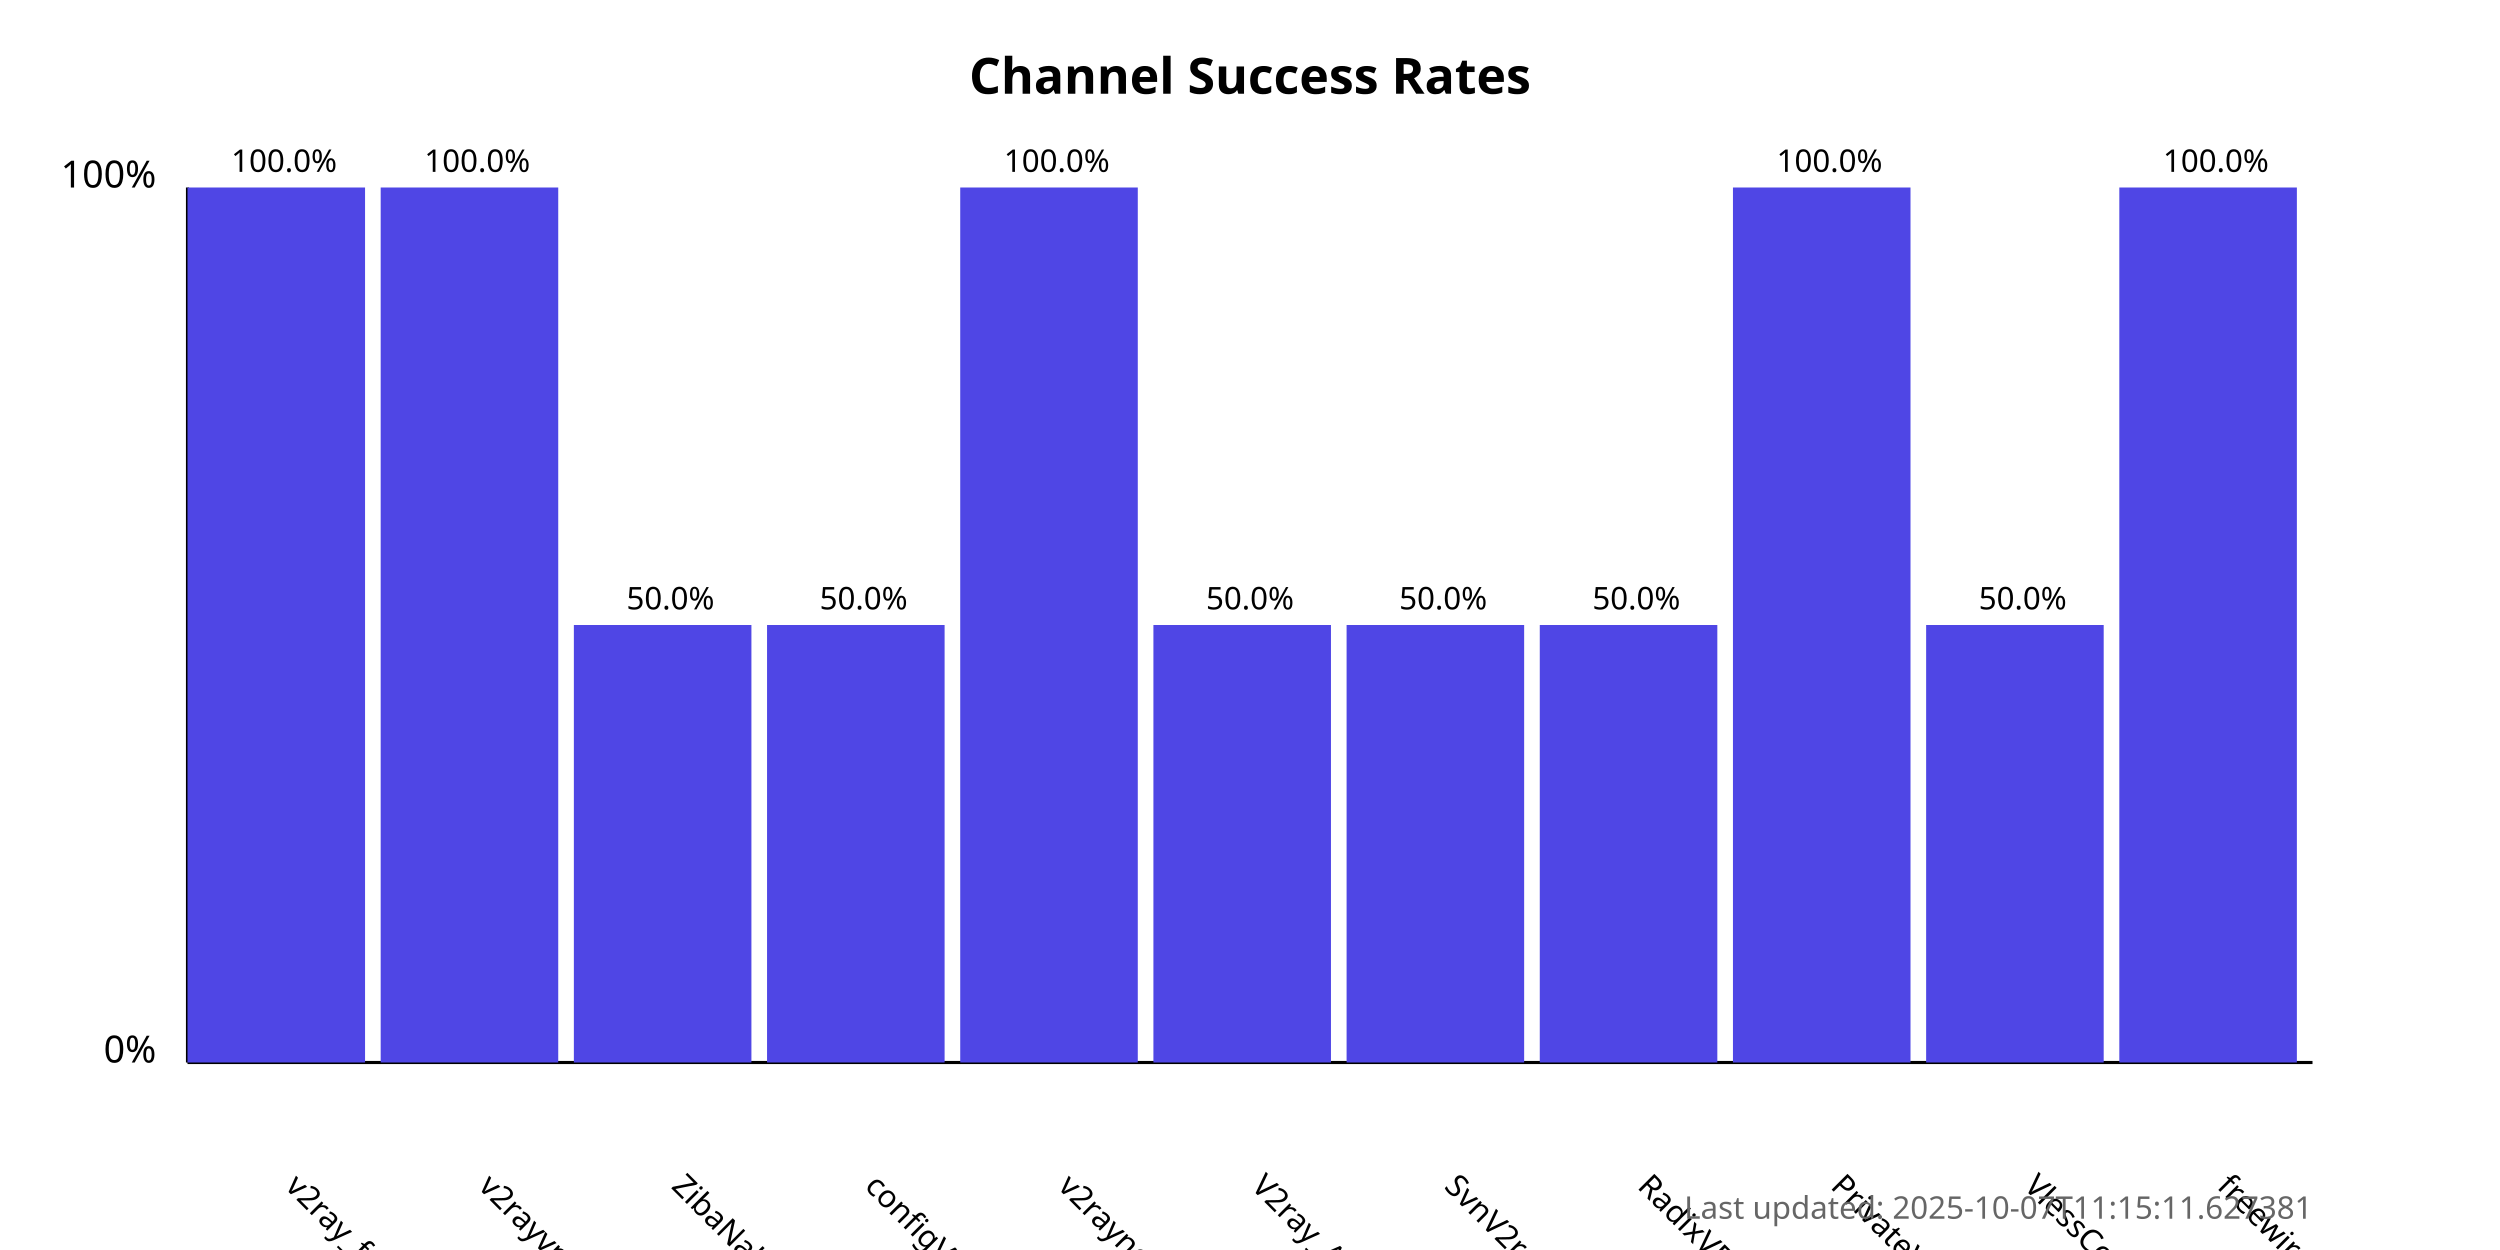
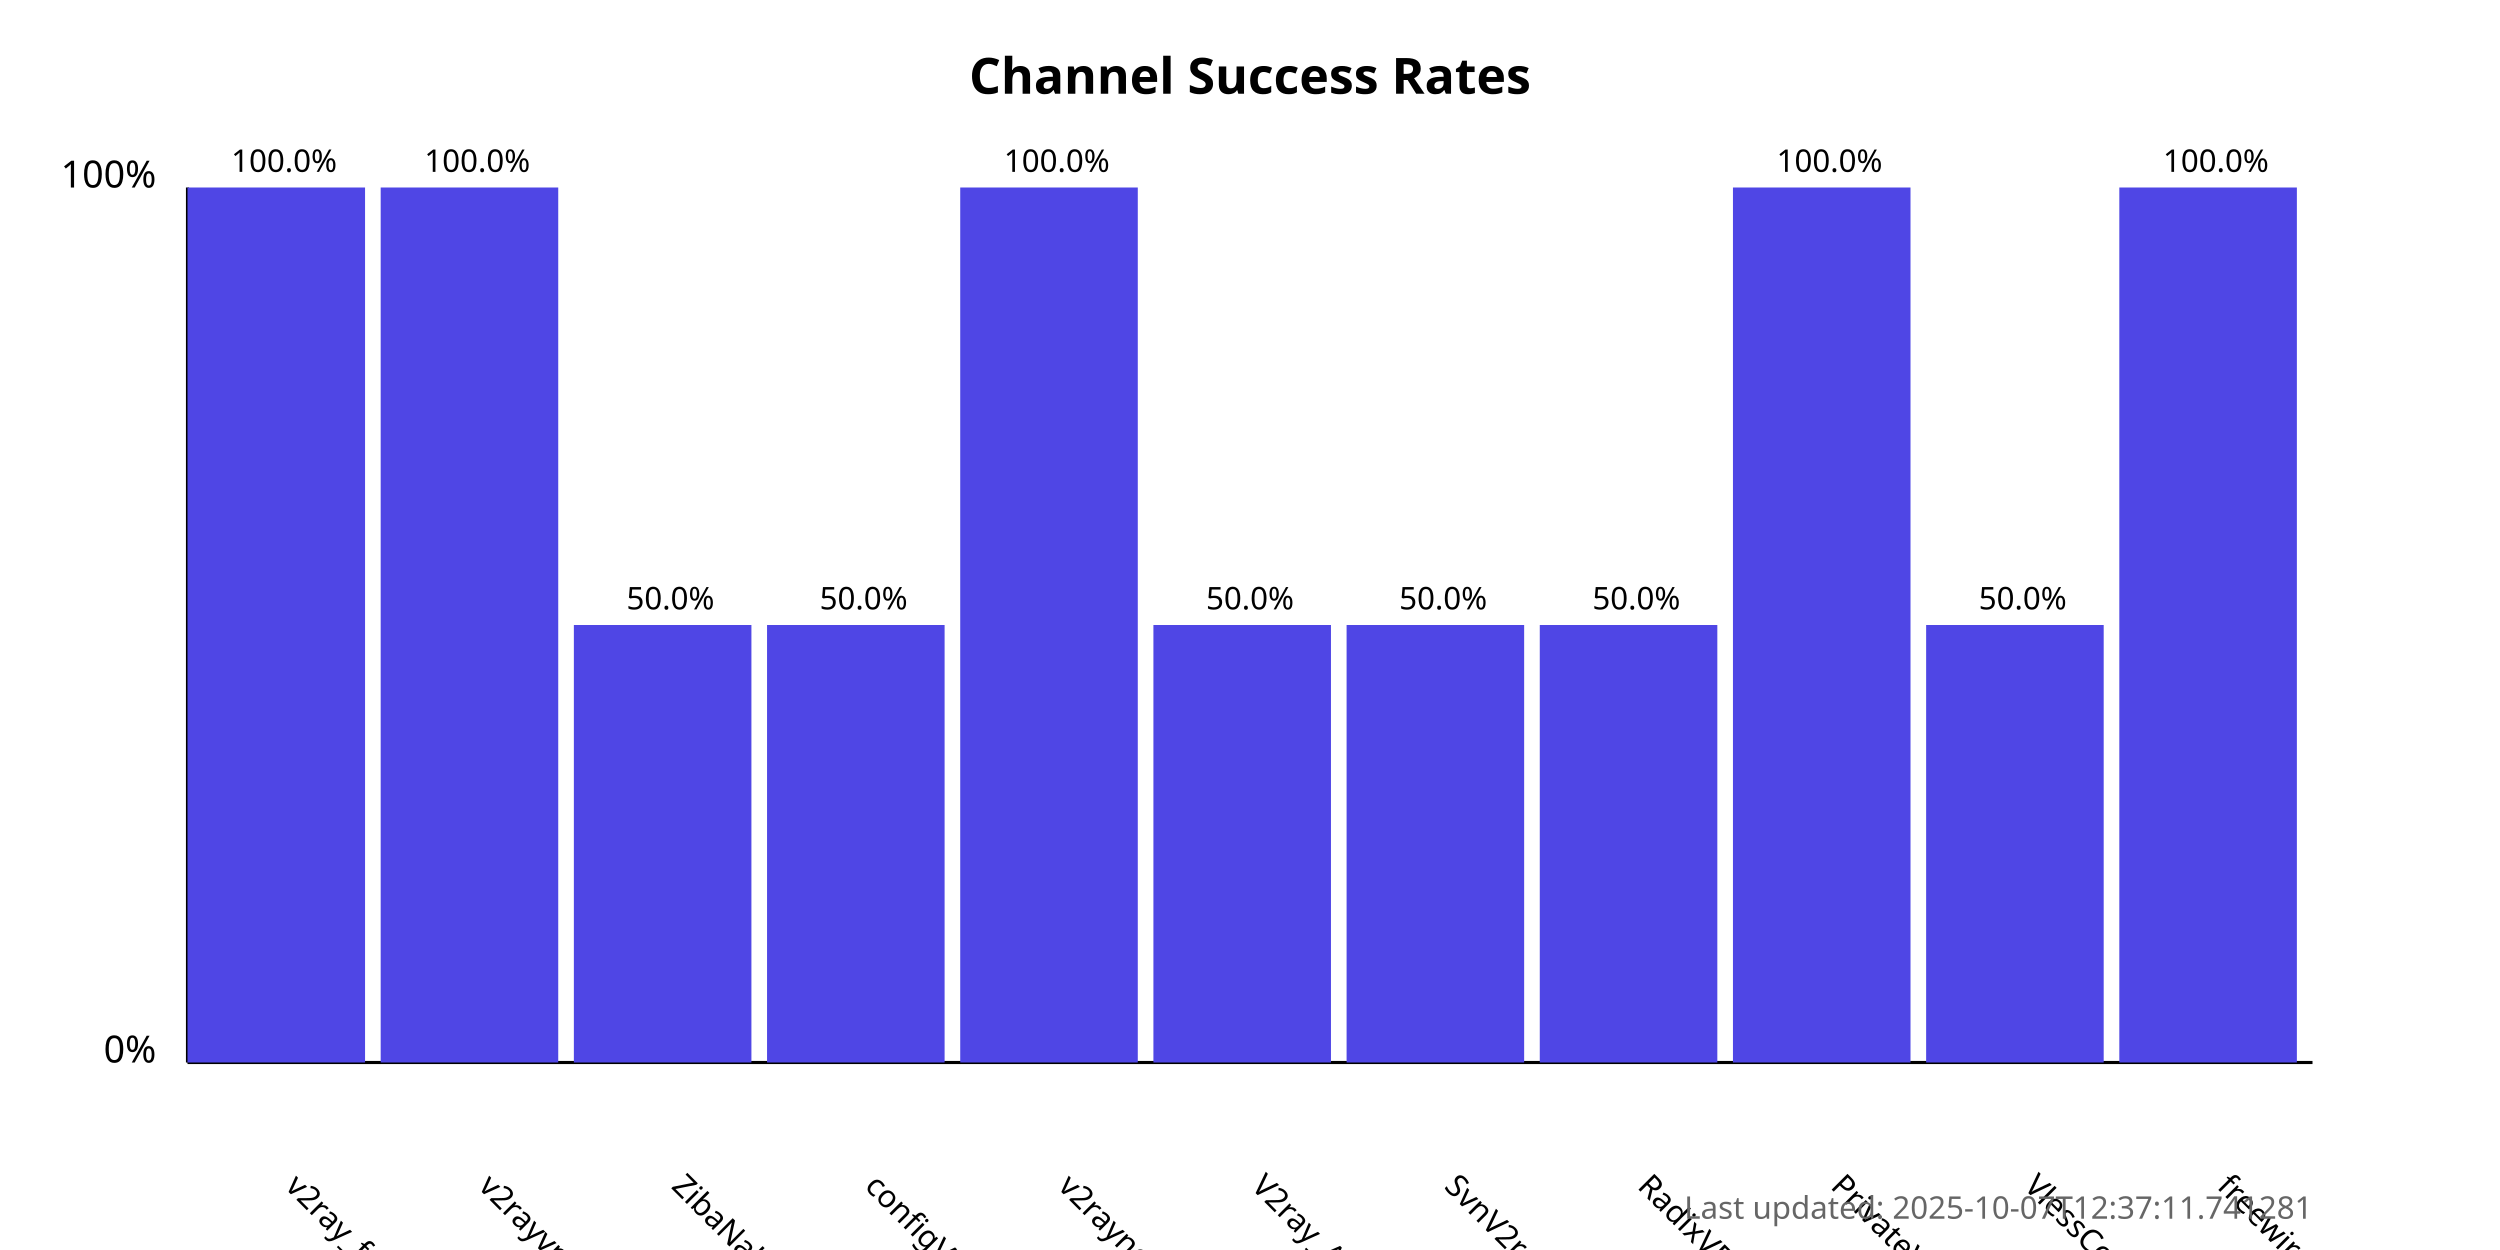
<svg xmlns="http://www.w3.org/2000/svg" width="800" height="400">
  <style>
            .chart-title { font: bold 16px sans-serif; }
            .axis-label { font: 12px sans-serif; }
            .tick-label { font: 10px sans-serif; }
            .bar { fill: #4f46e5; }
            .bar:hover { fill: #6366f1; }
            .timestamp { font: 10px sans-serif; fill: #666; }
        </style>
  <text x="400.0" y="30" text-anchor="middle" class="chart-title">
            Channel Success Rates
        </text>
  <line x1="60" y1="340" x2="60" y2="60" stroke="black" stroke-width="1" />
  <line x1="60" y1="340" x2="740" y2="340" stroke="black" stroke-width="1" />
  <text x="50" y="340" text-anchor="end" class="axis-label">0%</text>
  <text x="50" y="60" text-anchor="end" class="axis-label">100%</text>
  <g>
    <rect x="60" y="60.0" width="56.818" height="280.0" class="bar" />
    <text x="90.909" y="380" transform="rotate(45, 90.90909, 380)" text-anchor="start" class="tick-label">
                v2ray_free_conf
            </text>
    <text x="90.909" y="55.0" text-anchor="middle" class="tick-label">
                100.0%
            </text>
  </g>
  <g>
    <rect x="121.818" y="60.0" width="56.818" height="280.0" class="bar" />
    <text x="152.727" y="380" transform="rotate(45, 152.7273, 380)" text-anchor="start" class="tick-label">
                v2rayvpno
            </text>
    <text x="152.727" y="55.0" text-anchor="middle" class="tick-label">
                100.0%
            </text>
  </g>
  <g>
    <rect x="183.636" y="200.0" width="56.818" height="140.0" class="bar" />
    <text x="214.545" y="380" transform="rotate(45, 214.5455, 380)" text-anchor="start" class="tick-label">
                ZibaNabz
            </text>
    <text x="214.545" y="195.0" text-anchor="middle" class="tick-label">
                50.0%
            </text>
  </g>
  <g>
    <rect x="245.455" y="200.0" width="56.818" height="140.0" class="bar" />
    <text x="276.364" y="380" transform="rotate(45, 276.3636, 380)" text-anchor="start" class="tick-label">
                configV2rayForFree
            </text>
    <text x="276.364" y="195.0" text-anchor="middle" class="tick-label">
                50.0%
            </text>
  </g>
  <g>
    <rect x="307.273" y="60.0" width="56.818" height="280.0" class="bar" />
    <text x="338.182" y="380" transform="rotate(45, 338.1818, 380)" text-anchor="start" class="tick-label">
                v2rayngvpn
            </text>
    <text x="338.182" y="55.0" text-anchor="middle" class="tick-label">
                100.0%
            </text>
  </g>
  <g>
    <rect x="369.091" y="200.0" width="56.818" height="140.0" class="bar" />
    <text x="400.0" y="380" transform="rotate(45, 400.0, 380)" text-anchor="start" class="tick-label">
                V2ray_Alpha
            </text>
    <text x="400.0" y="195.0" text-anchor="middle" class="tick-label">
                50.0%
            </text>
  </g>
  <g>
    <rect x="430.909" y="200.0" width="56.818" height="140.0" class="bar" />
    <text x="461.818" y="380" transform="rotate(45, 461.8182, 380)" text-anchor="start" class="tick-label">
                SvnV2ray
            </text>
    <text x="461.818" y="195.0" text-anchor="middle" class="tick-label">
                50.0%
            </text>
  </g>
  <g>
    <rect x="492.727" y="200.0" width="56.818" height="140.0" class="bar" />
    <text x="523.636" y="380" transform="rotate(45, 523.6364, 380)" text-anchor="start" class="tick-label">
                RadixVPN
            </text>
    <text x="523.636" y="195.0" text-anchor="middle" class="tick-label">
                50.0%
            </text>
  </g>
  <g>
    <rect x="554.545" y="60.0" width="56.818" height="280.0" class="bar" />
    <text x="585.455" y="380" transform="rotate(45, 585.4545, 380)" text-anchor="start" class="tick-label">
                PrivateVPNs
            </text>
    <text x="585.455" y="55.0" text-anchor="middle" class="tick-label">
                100.0%
            </text>
  </g>
  <g>
    <rect x="616.364" y="200.0" width="56.818" height="140.0" class="bar" />
    <text x="647.273" y="380" transform="rotate(45, 647.2727, 380)" text-anchor="start" class="tick-label">
                VlessConfig
            </text>
    <text x="647.273" y="195.0" text-anchor="middle" class="tick-label">
                50.0%
            </text>
  </g>
  <g>
    <rect x="678.182" y="60.0" width="56.818" height="280.0" class="bar" />
    <text x="709.091" y="380" transform="rotate(45, 709.0909, 380)" text-anchor="start" class="tick-label">
                freewireguard
            </text>
    <text x="709.091" y="55.0" text-anchor="middle" class="tick-label">
                100.0%
            </text>
  </g>
  <text x="740" y="390" text-anchor="end" class="timestamp">
-             Last updated: 2025-10-07T11:15:11.627381
+             Last updated: 2025-10-07T12:37:11.741281
        </text>
</svg>
